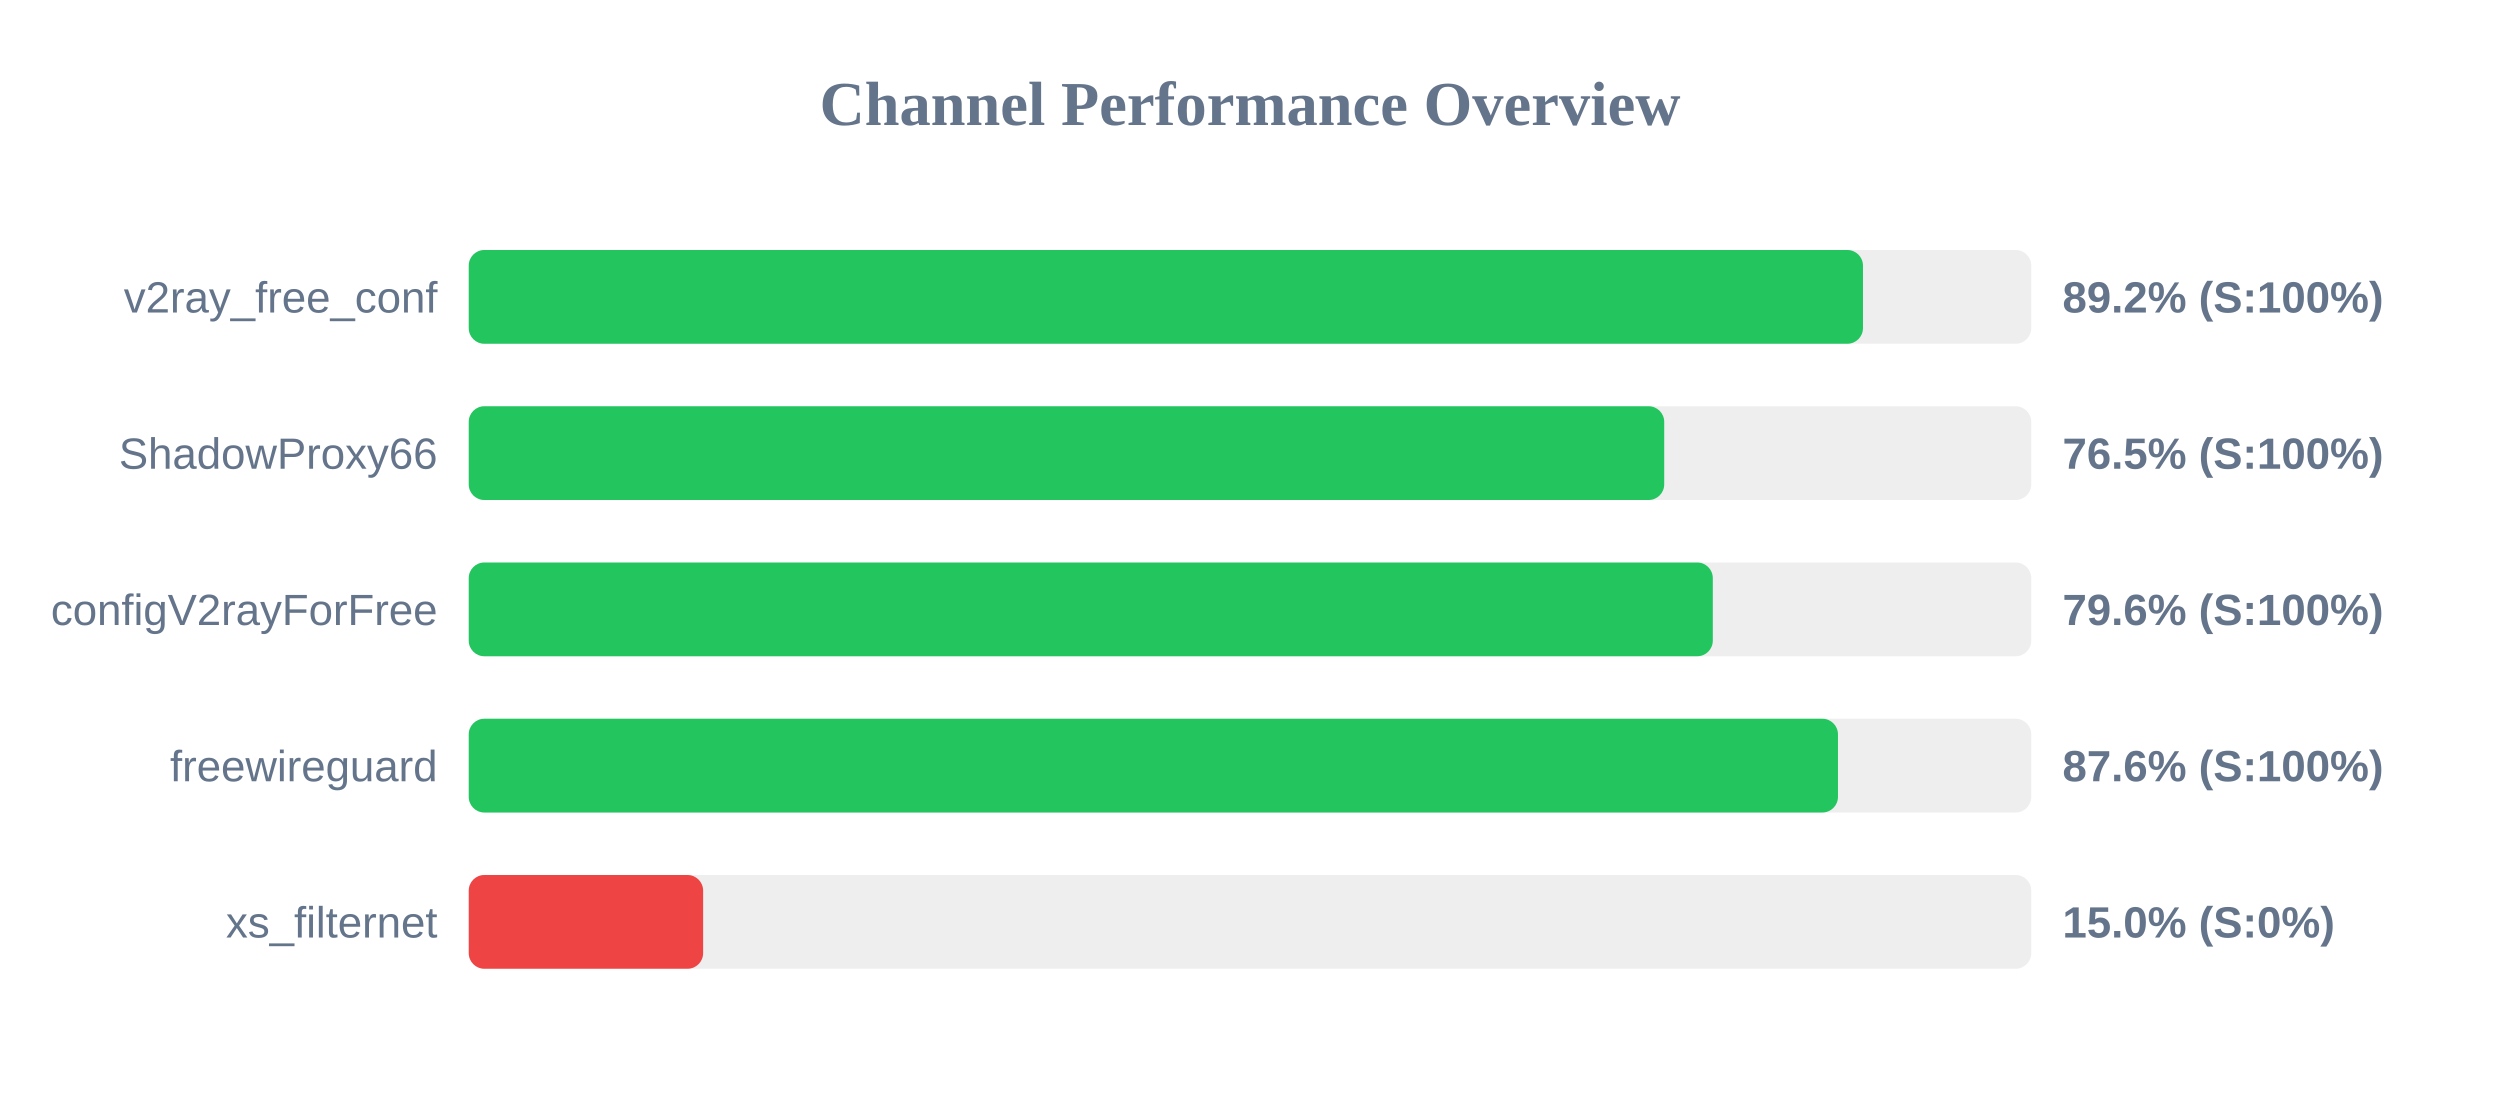
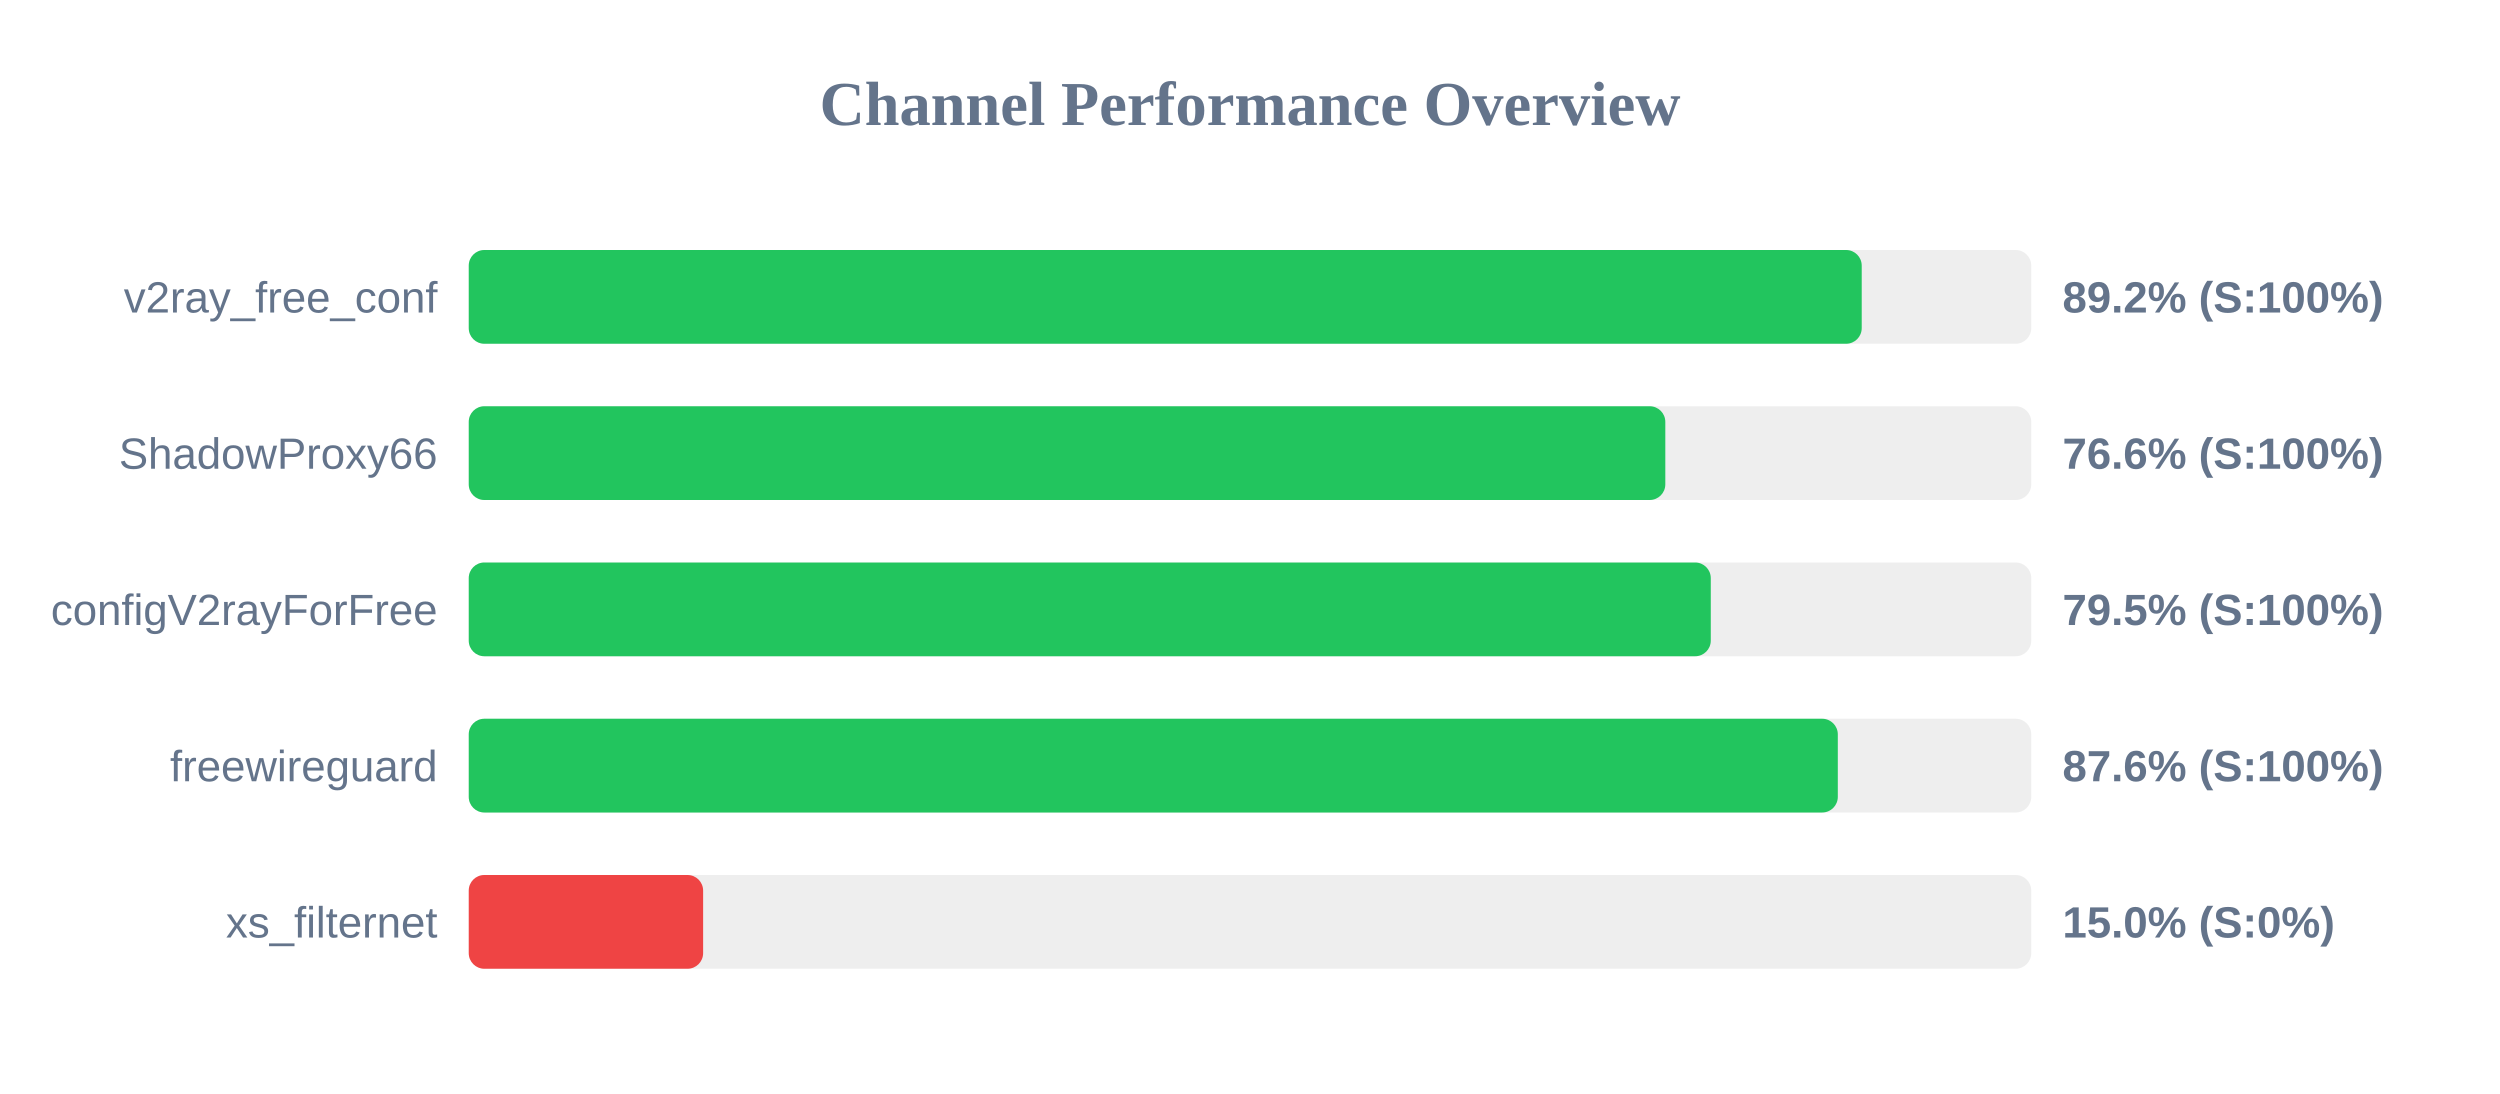
<svg xmlns="http://www.w3.org/2000/svg" width="800" height="350" version="1.1">
  <style>
        .row { font: 14px Arial; fill: #64748b; }
        .score { font: bold 14px Arial; fill: #64748b; }
    </style>
  <text x="400" y="40" text-anchor="middle" font-size="20px" font-weight="bold" fill="#64748b">Channel Performance Overview</text>
  <rect x="150" y="80" width="500" height="30" fill="#eee" rx="5" />
-   <rect x="150" y="80" width="446.15" height="30" fill="#22c55e" rx="5" />
+   <rect x="150" y="80" width="445.75" height="30" fill="#22c55e" rx="5" />
  <text x="140" y="100" text-anchor="end" class="row">v2ray_free_conf</text>
  <text x="660" y="100" text-anchor="start" class="score">89.2% (S:100%)</text>
  <rect x="150" y="130" width="500" height="30" fill="#eee" rx="5" />
-   <rect x="150" y="130" width="382.55" height="30" fill="#22c55e" rx="5" />
+   <rect x="150" y="130" width="382.9" height="30" fill="#22c55e" rx="5" />
  <text x="140" y="150" text-anchor="end" class="row">ShadowProxy66</text>
-   <text x="660" y="150" text-anchor="start" class="score">76.5% (S:100%)</text>
+   <text x="660" y="150" text-anchor="start" class="score">76.6% (S:100%)</text>
  <rect x="150" y="180" width="500" height="30" fill="#eee" rx="5" />
-   <rect x="150" y="180" width="398.1" height="30" fill="#22c55e" rx="5" />
+   <rect x="150" y="180" width="397.45" height="30" fill="#22c55e" rx="5" />
  <text x="140" y="200" text-anchor="end" class="row">configV2rayForFree</text>
-   <text x="660" y="200" text-anchor="start" class="score">79.6% (S:100%)</text>
+   <text x="660" y="200" text-anchor="start" class="score">79.5% (S:100%)</text>
  <rect x="150" y="230" width="500" height="30" fill="#eee" rx="5" />
-   <rect x="150" y="230" width="438.15" height="30" fill="#22c55e" rx="5" />
+   <rect x="150" y="230" width="438.1" height="30" fill="#22c55e" rx="5" />
  <text x="140" y="250" text-anchor="end" class="row">freewireguard</text>
  <text x="660" y="250" text-anchor="start" class="score">87.6% (S:100%)</text>
  <rect x="150" y="280" width="500" height="30" fill="#eee" rx="5" />
  <rect x="150" y="280" width="75.0" height="30" fill="#ef4444" rx="5" />
  <text x="140" y="300" text-anchor="end" class="row">xs_filternet</text>
  <text x="660" y="300" text-anchor="start" class="score">15.0% (S:0%)</text>
</svg>
